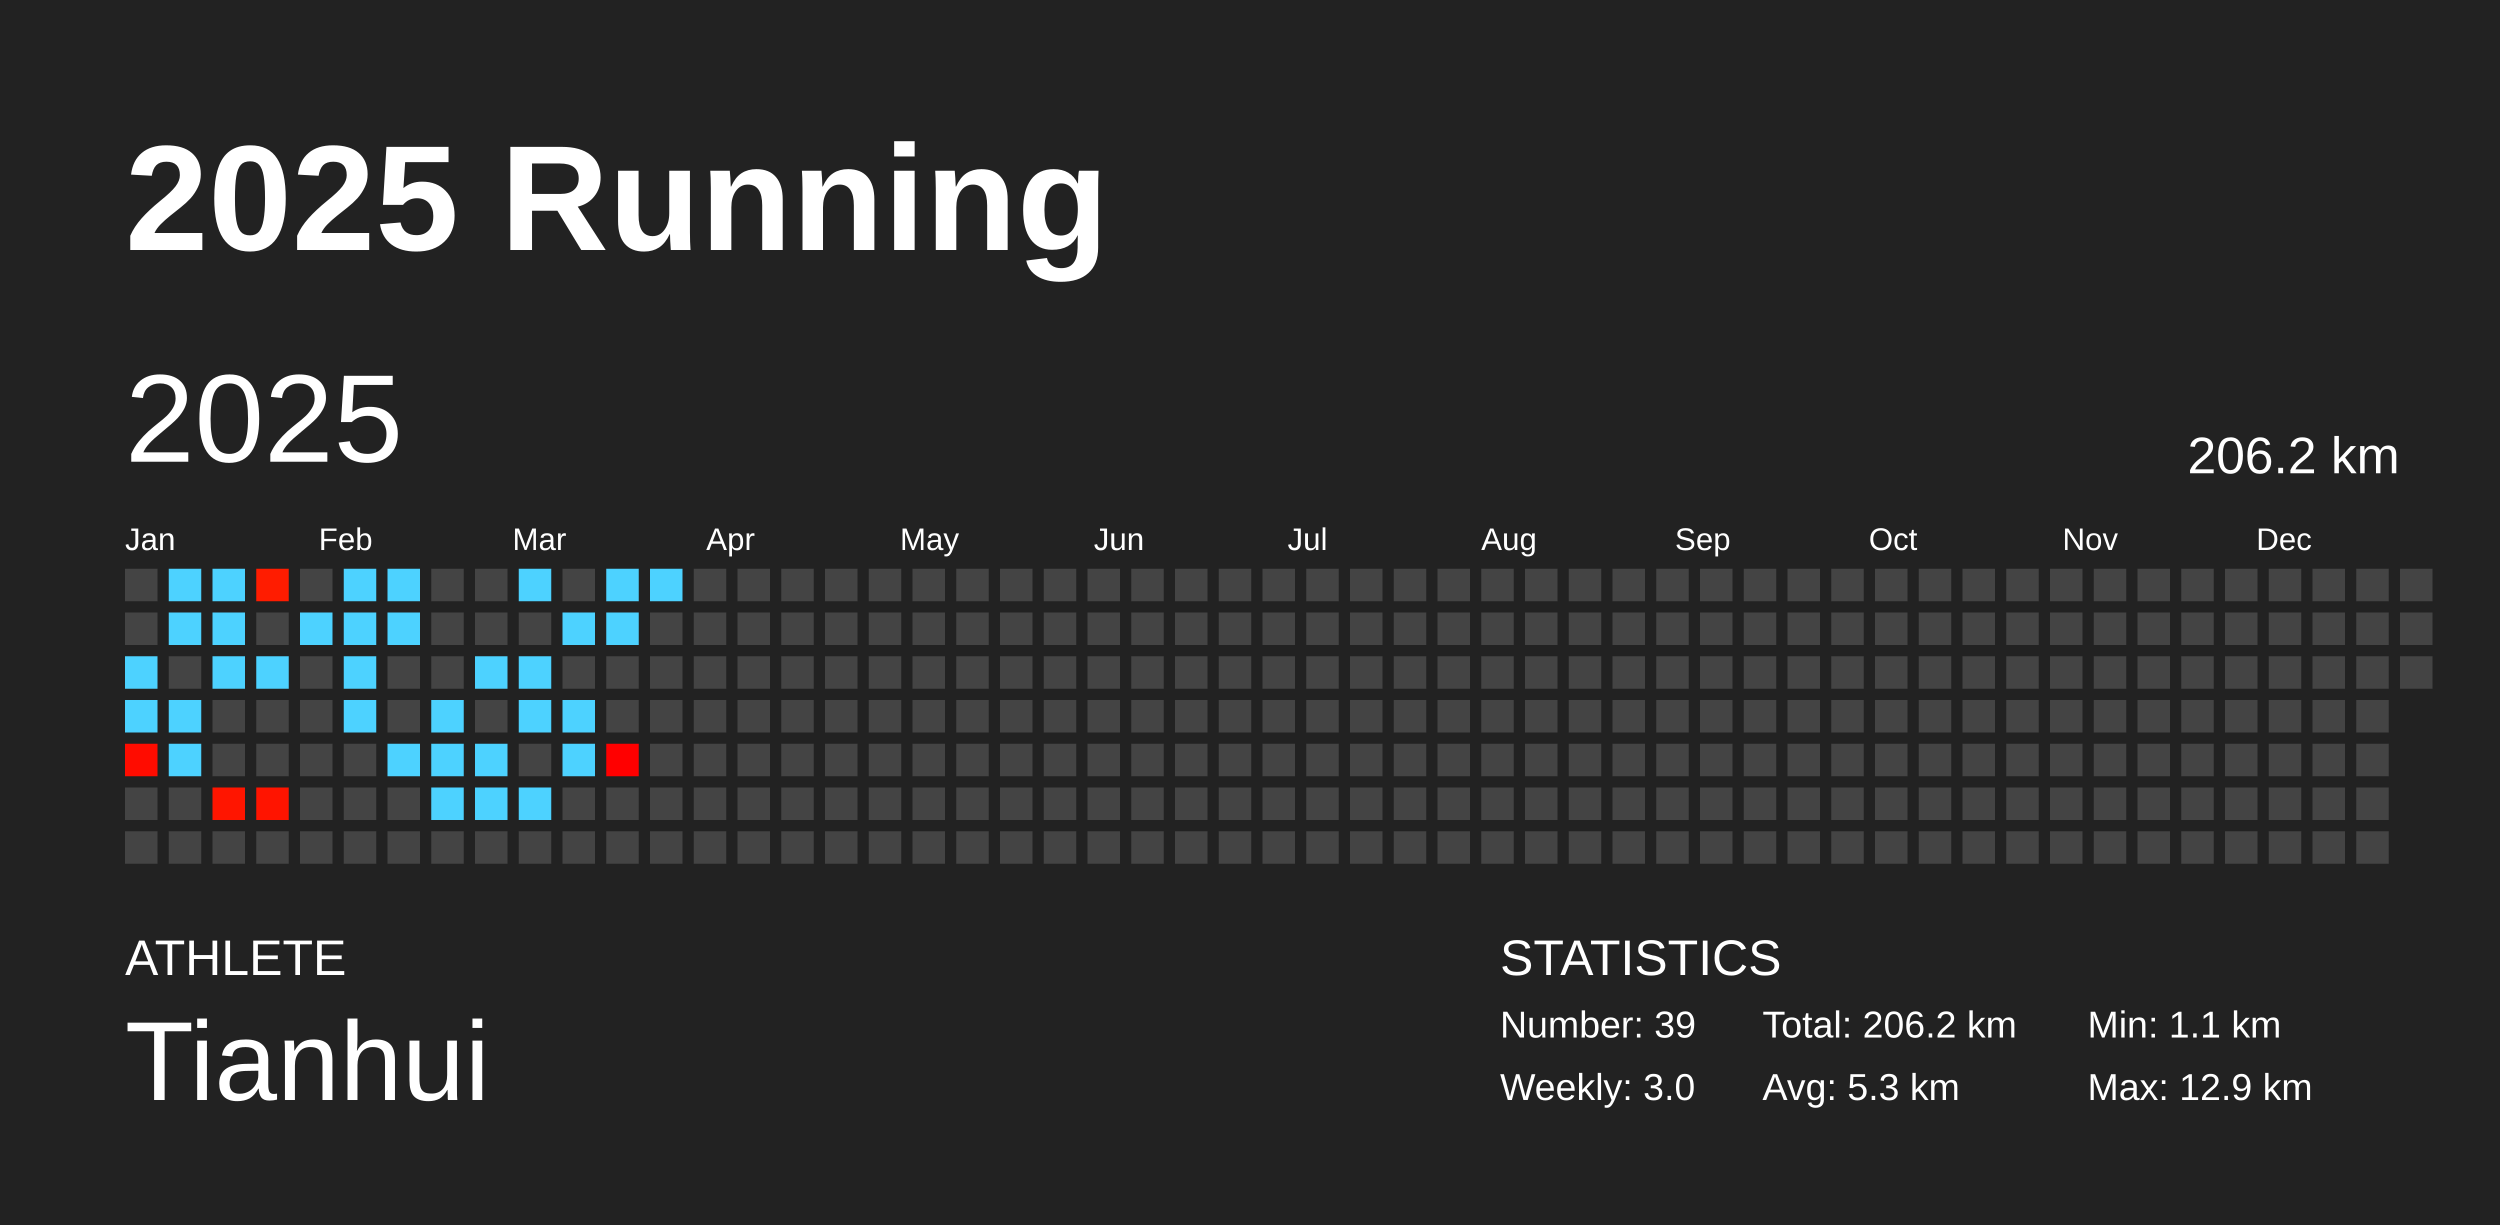
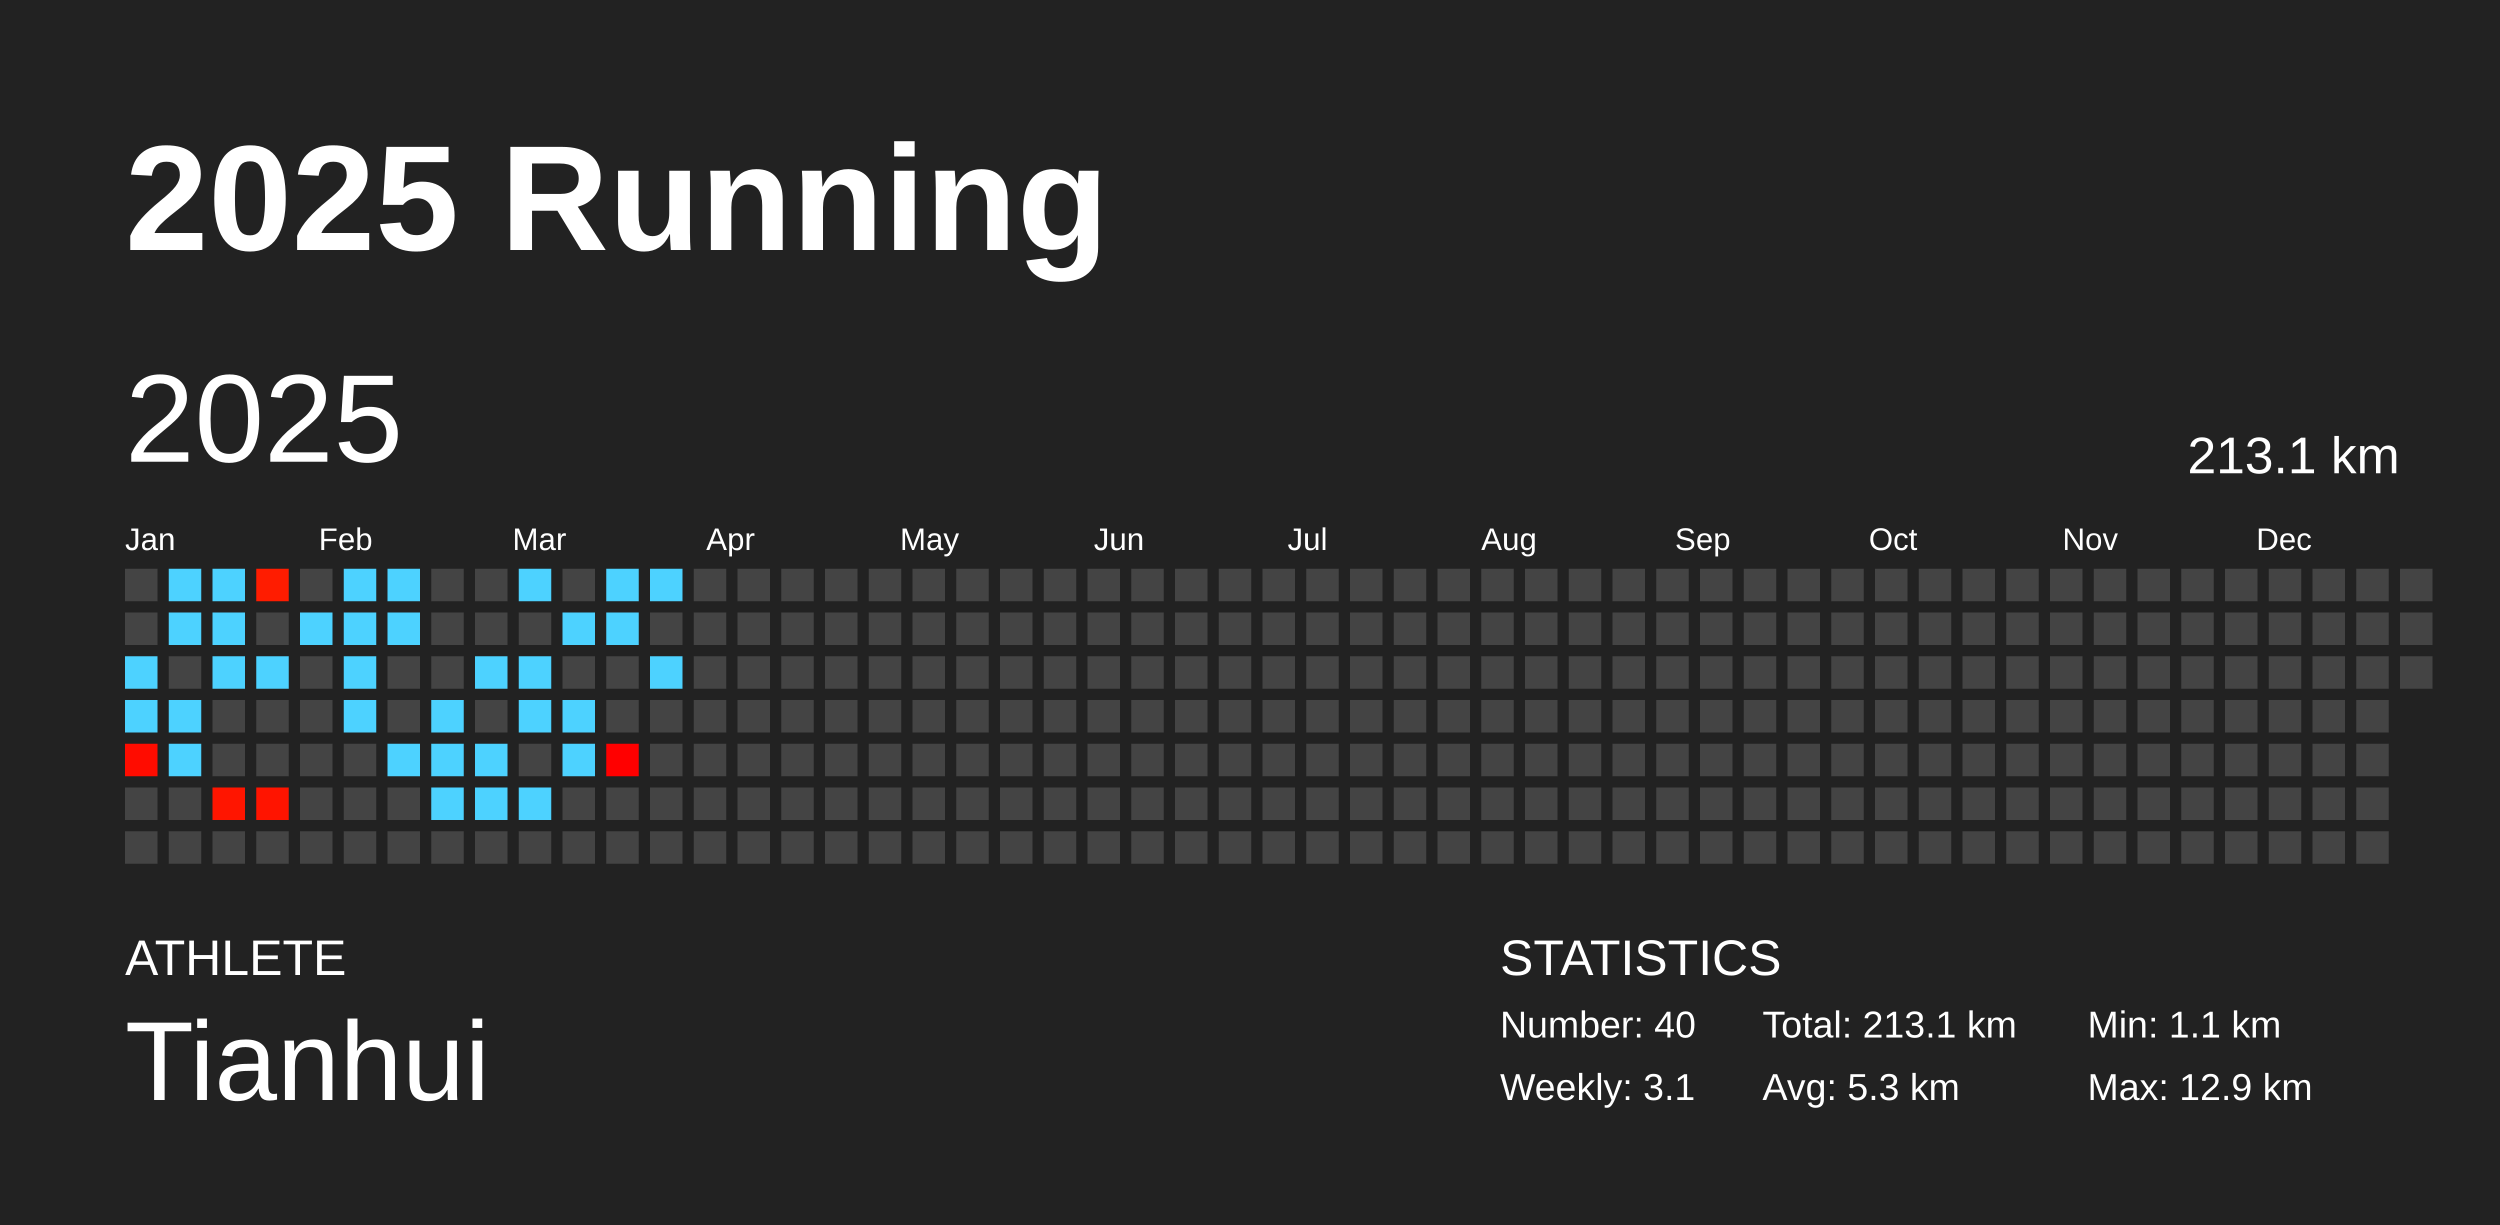
<svg xmlns="http://www.w3.org/2000/svg" baseProfile="full" height="98mm" version="1.1" viewBox="0,0,200,98" width="200mm">
  <defs />
  <rect fill="#222222" height="98" width="200" x="0" y="0" />
  <text fill="#FFFFFF" style="font-size:12px; font-family:Arial; font-weight:bold;" x="10" y="20">2025 Running</text>
  <text fill="#FFFFFF" style="font-size:4px; font-family:Arial" x="10" y="78">ATHLETE</text>
  <text fill="#FFFFFF" style="font-size:9px; font-family:Arial" x="10" y="88">Tianhui</text>
  <text fill="#FFFFFF" style="font-size:4px; font-family:Arial" x="120" y="78">STATISTICS</text>
-   <text fill="#FFFFFF" style="font-size:3px; font-family:Arial" x="120" y="83">Number: 39</text>
-   <text fill="#FFFFFF" style="font-size:3px; font-family:Arial" x="120" y="88">Weekly: 3.0</text>
-   <text fill="#FFFFFF" style="font-size:3px; font-family:Arial" x="141" y="83">Total: 206.2 km</text>
+   <text fill="#FFFFFF" style="font-size:3px; font-family:Arial" x="120" y="83">Number: 40</text>
+   <text fill="#FFFFFF" style="font-size:3px; font-family:Arial" x="120" y="88">Weekly: 3.1</text>
+   <text fill="#FFFFFF" style="font-size:3px; font-family:Arial" x="141" y="83">Total: 213.1 km</text>
  <text fill="#FFFFFF" style="font-size:3px; font-family:Arial" x="141" y="88">Avg: 5.3 km</text>
  <text fill="#FFFFFF" style="font-size:3px; font-family:Arial" x="167" y="83">Min: 1.1 km</text>
  <text fill="#FFFFFF" style="font-size:3px; font-family:Arial" x="167" y="88">Max: 12.9 km</text>
  <text dominant-baseline="hanging" fill="#FFFFFF" style="font-size:10.0px; font-family:Arial;" x="10" y="30">2025</text>
-   <text dominant-baseline="hanging" fill="#FFFFFF" style="font-size:4.125px; font-family:Arial;" x="175" y="35">206.2 km</text>
+   <text dominant-baseline="hanging" fill="#FFFFFF" style="font-size:4.125px; font-family:Arial;" x="175" y="35">213.1 km</text>
  <text fill="#FFFFFF" style="font-size:2.5px; font-family:Arial" x="10.0" y="44">Jan</text>
  <text fill="#FFFFFF" style="font-size:2.5px; font-family:Arial" x="25.5" y="44">Feb</text>
  <text fill="#FFFFFF" style="font-size:2.5px; font-family:Arial" x="41.0" y="44">Mar</text>
  <text fill="#FFFFFF" style="font-size:2.5px; font-family:Arial" x="56.5" y="44">Apr</text>
  <text fill="#FFFFFF" style="font-size:2.5px; font-family:Arial" x="72.0" y="44">May</text>
  <text fill="#FFFFFF" style="font-size:2.5px; font-family:Arial" x="87.5" y="44">Jun</text>
  <text fill="#FFFFFF" style="font-size:2.5px; font-family:Arial" x="103.0" y="44">Jul</text>
  <text fill="#FFFFFF" style="font-size:2.5px; font-family:Arial" x="118.5" y="44">Aug</text>
  <text fill="#FFFFFF" style="font-size:2.5px; font-family:Arial" x="134.0" y="44">Sep</text>
  <text fill="#FFFFFF" style="font-size:2.5px; font-family:Arial" x="149.5" y="44">Oct</text>
  <text fill="#FFFFFF" style="font-size:2.5px; font-family:Arial" x="165.0" y="44">Nov</text>
  <text fill="#FFFFFF" style="font-size:2.5px; font-family:Arial" x="180.5" y="44">Dec</text>
  <rect fill="#444444" height="2.6" width="2.6" x="10.0" y="45.5" />
  <rect fill="#444444" height="2.6" width="2.6" x="10.0" y="49.0" />
  <rect fill="#4dd2ff" height="2.6" width="2.6" x="10.0" y="52.5" />
  <rect fill="#4dd2ff" height="2.6" width="2.6" x="10.0" y="56.0" />
  <rect fill="#ff0c00" height="2.6" width="2.6" x="10.0" y="59.5" />
  <rect fill="#444444" height="2.6" width="2.6" x="10.0" y="63.0" />
  <rect fill="#444444" height="2.6" width="2.6" x="10.0" y="66.5" />
  <rect fill="#4dd2ff" height="2.6" width="2.6" x="13.5" y="45.5" />
  <rect fill="#4dd2ff" height="2.6" width="2.6" x="13.5" y="49.0" />
  <rect fill="#444444" height="2.6" width="2.6" x="13.5" y="52.5" />
  <rect fill="#4dd2ff" height="2.6" width="2.6" x="13.5" y="56.0" />
  <rect fill="#4dd2ff" height="2.6" width="2.6" x="13.5" y="59.5" />
  <rect fill="#444444" height="2.6" width="2.6" x="13.5" y="63.0" />
  <rect fill="#444444" height="2.6" width="2.6" x="13.5" y="66.5" />
  <rect fill="#4dd2ff" height="2.6" width="2.6" x="17.0" y="45.5" />
  <rect fill="#4dd2ff" height="2.6" width="2.6" x="17.0" y="49.0" />
  <rect fill="#4dd2ff" height="2.6" width="2.6" x="17.0" y="52.5" />
  <rect fill="#444444" height="2.6" width="2.6" x="17.0" y="56.0" />
  <rect fill="#444444" height="2.6" width="2.6" x="17.0" y="59.5" />
  <rect fill="#ff1500" height="2.6" width="2.6" x="17.0" y="63.0" />
  <rect fill="#444444" height="2.6" width="2.6" x="17.0" y="66.5" />
  <rect fill="#ff1c00" height="2.6" width="2.6" x="20.5" y="45.5" />
  <rect fill="#444444" height="2.6" width="2.6" x="20.5" y="49.0" />
  <rect fill="#4dd2ff" height="2.6" width="2.6" x="20.5" y="52.5" />
  <rect fill="#444444" height="2.6" width="2.6" x="20.5" y="56.0" />
  <rect fill="#444444" height="2.6" width="2.6" x="20.5" y="59.5" />
  <rect fill="#ff1400" height="2.6" width="2.6" x="20.5" y="63.0" />
  <rect fill="#444444" height="2.6" width="2.6" x="20.5" y="66.5" />
  <rect fill="#444444" height="2.6" width="2.6" x="24.0" y="45.5" />
  <rect fill="#4dd2ff" height="2.6" width="2.6" x="24.0" y="49.0" />
  <rect fill="#444444" height="2.6" width="2.6" x="24.0" y="52.5" />
  <rect fill="#444444" height="2.6" width="2.6" x="24.0" y="56.0" />
  <rect fill="#444444" height="2.6" width="2.6" x="24.0" y="59.5" />
  <rect fill="#444444" height="2.6" width="2.6" x="24.0" y="63.0" />
  <rect fill="#444444" height="2.6" width="2.6" x="24.0" y="66.5" />
  <rect fill="#4dd2ff" height="2.6" width="2.6" x="27.5" y="45.5" />
  <rect fill="#4dd2ff" height="2.6" width="2.6" x="27.5" y="49.0" />
  <rect fill="#4dd2ff" height="2.6" width="2.6" x="27.5" y="52.5" />
  <rect fill="#4dd2ff" height="2.6" width="2.6" x="27.5" y="56.0" />
  <rect fill="#444444" height="2.6" width="2.6" x="27.5" y="59.5" />
  <rect fill="#444444" height="2.6" width="2.6" x="27.5" y="63.0" />
  <rect fill="#444444" height="2.6" width="2.6" x="27.5" y="66.5" />
  <rect fill="#4dd2ff" height="2.6" width="2.6" x="31.0" y="45.5" />
  <rect fill="#4dd2ff" height="2.6" width="2.6" x="31.0" y="49.0" />
  <rect fill="#444444" height="2.6" width="2.6" x="31.0" y="52.5" />
  <rect fill="#444444" height="2.6" width="2.6" x="31.0" y="56.0" />
  <rect fill="#4dd2ff" height="2.6" width="2.6" x="31.0" y="59.5" />
  <rect fill="#444444" height="2.6" width="2.6" x="31.0" y="63.0" />
  <rect fill="#444444" height="2.6" width="2.6" x="31.0" y="66.5" />
  <rect fill="#444444" height="2.6" width="2.6" x="34.5" y="45.5" />
  <rect fill="#444444" height="2.6" width="2.6" x="34.5" y="49.0" />
  <rect fill="#444444" height="2.6" width="2.6" x="34.5" y="52.5" />
  <rect fill="#4dd2ff" height="2.6" width="2.6" x="34.5" y="56.0" />
  <rect fill="#4dd2ff" height="2.6" width="2.6" x="34.5" y="59.5" />
  <rect fill="#4dd2ff" height="2.6" width="2.6" x="34.5" y="63.0" />
  <rect fill="#444444" height="2.6" width="2.6" x="34.5" y="66.5" />
  <rect fill="#444444" height="2.6" width="2.6" x="38.0" y="45.5" />
  <rect fill="#444444" height="2.6" width="2.6" x="38.0" y="49.0" />
  <rect fill="#4dd2ff" height="2.6" width="2.6" x="38.0" y="52.5" />
  <rect fill="#444444" height="2.6" width="2.6" x="38.0" y="56.0" />
  <rect fill="#4dd2ff" height="2.6" width="2.6" x="38.0" y="59.5" />
  <rect fill="#4dd2ff" height="2.6" width="2.6" x="38.0" y="63.0" />
  <rect fill="#444444" height="2.6" width="2.6" x="38.0" y="66.5" />
  <rect fill="#4dd2ff" height="2.6" width="2.6" x="41.5" y="45.5" />
  <rect fill="#444444" height="2.6" width="2.6" x="41.5" y="49.0" />
  <rect fill="#4dd2ff" height="2.6" width="2.6" x="41.5" y="52.5" />
  <rect fill="#4dd2ff" height="2.6" width="2.6" x="41.5" y="56.0" />
  <rect fill="#444444" height="2.6" width="2.6" x="41.5" y="59.5" />
  <rect fill="#4dd2ff" height="2.6" width="2.6" x="41.5" y="63.0" />
  <rect fill="#444444" height="2.6" width="2.6" x="41.5" y="66.5" />
  <rect fill="#444444" height="2.6" width="2.6" x="45.0" y="45.5" />
  <rect fill="#4dd2ff" height="2.6" width="2.6" x="45.0" y="49.0" />
  <rect fill="#444444" height="2.6" width="2.6" x="45.0" y="52.5" />
  <rect fill="#4dd2ff" height="2.6" width="2.6" x="45.0" y="56.0" />
  <rect fill="#4dd2ff" height="2.6" width="2.6" x="45.0" y="59.5" />
  <rect fill="#444444" height="2.6" width="2.6" x="45.0" y="63.0" />
  <rect fill="#444444" height="2.6" width="2.6" x="45.0" y="66.5" />
  <rect fill="#4dd2ff" height="2.6" width="2.6" x="48.5" y="45.5" />
  <rect fill="#4dd2ff" height="2.6" width="2.6" x="48.5" y="49.0" />
  <rect fill="#444444" height="2.6" width="2.6" x="48.5" y="52.5" />
  <rect fill="#444444" height="2.6" width="2.6" x="48.5" y="56.0" />
  <rect fill="#ff0000" height="2.6" width="2.6" x="48.5" y="59.5" />
  <rect fill="#444444" height="2.6" width="2.6" x="48.5" y="63.0" />
  <rect fill="#444444" height="2.6" width="2.6" x="48.5" y="66.5" />
  <rect fill="#4dd2ff" height="2.6" width="2.6" x="52.0" y="45.5" />
  <rect fill="#444444" height="2.6" width="2.6" x="52.0" y="49.0" />
-   <rect fill="#444444" height="2.6" width="2.6" x="52.0" y="52.5" />
+   <rect fill="#4dd2ff" height="2.6" width="2.6" x="52.0" y="52.5" />
  <rect fill="#444444" height="2.6" width="2.6" x="52.0" y="56.0" />
  <rect fill="#444444" height="2.6" width="2.6" x="52.0" y="59.5" />
  <rect fill="#444444" height="2.6" width="2.6" x="52.0" y="63.0" />
  <rect fill="#444444" height="2.6" width="2.6" x="52.0" y="66.5" />
  <rect fill="#444444" height="2.6" width="2.6" x="55.5" y="45.5" />
  <rect fill="#444444" height="2.6" width="2.6" x="55.5" y="49.0" />
  <rect fill="#444444" height="2.6" width="2.6" x="55.5" y="52.5" />
  <rect fill="#444444" height="2.6" width="2.6" x="55.5" y="56.0" />
  <rect fill="#444444" height="2.6" width="2.6" x="55.5" y="59.5" />
  <rect fill="#444444" height="2.6" width="2.6" x="55.5" y="63.0" />
  <rect fill="#444444" height="2.6" width="2.6" x="55.5" y="66.5" />
  <rect fill="#444444" height="2.6" width="2.6" x="59.0" y="45.5" />
  <rect fill="#444444" height="2.6" width="2.6" x="59.0" y="49.0" />
  <rect fill="#444444" height="2.6" width="2.6" x="59.0" y="52.5" />
  <rect fill="#444444" height="2.6" width="2.6" x="59.0" y="56.0" />
  <rect fill="#444444" height="2.6" width="2.6" x="59.0" y="59.5" />
  <rect fill="#444444" height="2.6" width="2.6" x="59.0" y="63.0" />
  <rect fill="#444444" height="2.6" width="2.6" x="59.0" y="66.5" />
  <rect fill="#444444" height="2.6" width="2.6" x="62.5" y="45.5" />
  <rect fill="#444444" height="2.6" width="2.6" x="62.5" y="49.0" />
  <rect fill="#444444" height="2.6" width="2.6" x="62.5" y="52.5" />
  <rect fill="#444444" height="2.6" width="2.6" x="62.5" y="56.0" />
  <rect fill="#444444" height="2.6" width="2.6" x="62.5" y="59.5" />
  <rect fill="#444444" height="2.6" width="2.6" x="62.5" y="63.0" />
  <rect fill="#444444" height="2.6" width="2.6" x="62.5" y="66.5" />
  <rect fill="#444444" height="2.6" width="2.6" x="66.0" y="45.5" />
  <rect fill="#444444" height="2.6" width="2.6" x="66.0" y="49.0" />
  <rect fill="#444444" height="2.6" width="2.6" x="66.0" y="52.5" />
  <rect fill="#444444" height="2.6" width="2.6" x="66.0" y="56.0" />
  <rect fill="#444444" height="2.6" width="2.6" x="66.0" y="59.5" />
  <rect fill="#444444" height="2.6" width="2.6" x="66.0" y="63.0" />
  <rect fill="#444444" height="2.6" width="2.6" x="66.0" y="66.5" />
  <rect fill="#444444" height="2.6" width="2.6" x="69.5" y="45.5" />
  <rect fill="#444444" height="2.6" width="2.6" x="69.5" y="49.0" />
  <rect fill="#444444" height="2.6" width="2.6" x="69.5" y="52.5" />
  <rect fill="#444444" height="2.6" width="2.6" x="69.5" y="56.0" />
  <rect fill="#444444" height="2.6" width="2.6" x="69.5" y="59.5" />
  <rect fill="#444444" height="2.6" width="2.6" x="69.5" y="63.0" />
  <rect fill="#444444" height="2.6" width="2.6" x="69.5" y="66.5" />
  <rect fill="#444444" height="2.6" width="2.6" x="73.0" y="45.5" />
  <rect fill="#444444" height="2.6" width="2.6" x="73.0" y="49.0" />
  <rect fill="#444444" height="2.6" width="2.6" x="73.0" y="52.5" />
  <rect fill="#444444" height="2.6" width="2.6" x="73.0" y="56.0" />
  <rect fill="#444444" height="2.6" width="2.6" x="73.0" y="59.5" />
  <rect fill="#444444" height="2.6" width="2.6" x="73.0" y="63.0" />
  <rect fill="#444444" height="2.6" width="2.6" x="73.0" y="66.5" />
  <rect fill="#444444" height="2.6" width="2.6" x="76.5" y="45.5" />
  <rect fill="#444444" height="2.6" width="2.6" x="76.5" y="49.0" />
  <rect fill="#444444" height="2.6" width="2.6" x="76.5" y="52.5" />
  <rect fill="#444444" height="2.6" width="2.6" x="76.5" y="56.0" />
  <rect fill="#444444" height="2.6" width="2.6" x="76.5" y="59.5" />
  <rect fill="#444444" height="2.6" width="2.6" x="76.5" y="63.0" />
  <rect fill="#444444" height="2.6" width="2.6" x="76.5" y="66.5" />
  <rect fill="#444444" height="2.6" width="2.6" x="80.0" y="45.5" />
  <rect fill="#444444" height="2.6" width="2.6" x="80.0" y="49.0" />
  <rect fill="#444444" height="2.6" width="2.6" x="80.0" y="52.5" />
  <rect fill="#444444" height="2.6" width="2.6" x="80.0" y="56.0" />
  <rect fill="#444444" height="2.6" width="2.6" x="80.0" y="59.5" />
  <rect fill="#444444" height="2.6" width="2.6" x="80.0" y="63.0" />
  <rect fill="#444444" height="2.6" width="2.6" x="80.0" y="66.5" />
  <rect fill="#444444" height="2.6" width="2.6" x="83.5" y="45.5" />
  <rect fill="#444444" height="2.6" width="2.6" x="83.5" y="49.0" />
  <rect fill="#444444" height="2.6" width="2.6" x="83.5" y="52.5" />
  <rect fill="#444444" height="2.6" width="2.6" x="83.5" y="56.0" />
  <rect fill="#444444" height="2.6" width="2.6" x="83.5" y="59.5" />
  <rect fill="#444444" height="2.6" width="2.6" x="83.5" y="63.0" />
  <rect fill="#444444" height="2.6" width="2.6" x="83.5" y="66.5" />
  <rect fill="#444444" height="2.6" width="2.6" x="87.0" y="45.5" />
  <rect fill="#444444" height="2.6" width="2.6" x="87.0" y="49.0" />
  <rect fill="#444444" height="2.6" width="2.6" x="87.0" y="52.5" />
  <rect fill="#444444" height="2.6" width="2.6" x="87.0" y="56.0" />
  <rect fill="#444444" height="2.6" width="2.6" x="87.0" y="59.5" />
  <rect fill="#444444" height="2.6" width="2.6" x="87.0" y="63.0" />
  <rect fill="#444444" height="2.6" width="2.6" x="87.0" y="66.5" />
  <rect fill="#444444" height="2.6" width="2.6" x="90.5" y="45.5" />
  <rect fill="#444444" height="2.6" width="2.6" x="90.5" y="49.0" />
  <rect fill="#444444" height="2.6" width="2.6" x="90.5" y="52.5" />
  <rect fill="#444444" height="2.6" width="2.6" x="90.5" y="56.0" />
  <rect fill="#444444" height="2.6" width="2.6" x="90.5" y="59.5" />
  <rect fill="#444444" height="2.6" width="2.6" x="90.5" y="63.0" />
  <rect fill="#444444" height="2.6" width="2.6" x="90.5" y="66.5" />
  <rect fill="#444444" height="2.6" width="2.6" x="94.0" y="45.5" />
  <rect fill="#444444" height="2.6" width="2.6" x="94.0" y="49.0" />
  <rect fill="#444444" height="2.6" width="2.6" x="94.0" y="52.5" />
  <rect fill="#444444" height="2.6" width="2.6" x="94.0" y="56.0" />
  <rect fill="#444444" height="2.6" width="2.6" x="94.0" y="59.5" />
  <rect fill="#444444" height="2.6" width="2.6" x="94.0" y="63.0" />
  <rect fill="#444444" height="2.6" width="2.6" x="94.0" y="66.5" />
  <rect fill="#444444" height="2.6" width="2.6" x="97.5" y="45.5" />
  <rect fill="#444444" height="2.6" width="2.6" x="97.5" y="49.0" />
  <rect fill="#444444" height="2.6" width="2.6" x="97.5" y="52.5" />
  <rect fill="#444444" height="2.6" width="2.6" x="97.5" y="56.0" />
  <rect fill="#444444" height="2.6" width="2.6" x="97.5" y="59.5" />
  <rect fill="#444444" height="2.6" width="2.6" x="97.5" y="63.0" />
  <rect fill="#444444" height="2.6" width="2.6" x="97.5" y="66.5" />
  <rect fill="#444444" height="2.6" width="2.6" x="101.0" y="45.5" />
  <rect fill="#444444" height="2.6" width="2.6" x="101.0" y="49.0" />
  <rect fill="#444444" height="2.6" width="2.6" x="101.0" y="52.5" />
  <rect fill="#444444" height="2.6" width="2.6" x="101.0" y="56.0" />
  <rect fill="#444444" height="2.6" width="2.6" x="101.0" y="59.5" />
  <rect fill="#444444" height="2.6" width="2.6" x="101.0" y="63.0" />
  <rect fill="#444444" height="2.6" width="2.6" x="101.0" y="66.5" />
  <rect fill="#444444" height="2.6" width="2.6" x="104.5" y="45.5" />
  <rect fill="#444444" height="2.6" width="2.6" x="104.5" y="49.0" />
  <rect fill="#444444" height="2.6" width="2.6" x="104.5" y="52.5" />
  <rect fill="#444444" height="2.6" width="2.6" x="104.5" y="56.0" />
  <rect fill="#444444" height="2.6" width="2.6" x="104.5" y="59.5" />
  <rect fill="#444444" height="2.6" width="2.6" x="104.5" y="63.0" />
  <rect fill="#444444" height="2.6" width="2.6" x="104.5" y="66.5" />
  <rect fill="#444444" height="2.6" width="2.6" x="108.0" y="45.5" />
  <rect fill="#444444" height="2.6" width="2.6" x="108.0" y="49.0" />
  <rect fill="#444444" height="2.6" width="2.6" x="108.0" y="52.5" />
  <rect fill="#444444" height="2.6" width="2.6" x="108.0" y="56.0" />
  <rect fill="#444444" height="2.6" width="2.6" x="108.0" y="59.5" />
  <rect fill="#444444" height="2.6" width="2.6" x="108.0" y="63.0" />
  <rect fill="#444444" height="2.6" width="2.6" x="108.0" y="66.5" />
  <rect fill="#444444" height="2.6" width="2.6" x="111.5" y="45.5" />
  <rect fill="#444444" height="2.6" width="2.6" x="111.5" y="49.0" />
  <rect fill="#444444" height="2.6" width="2.6" x="111.5" y="52.5" />
  <rect fill="#444444" height="2.6" width="2.6" x="111.5" y="56.0" />
  <rect fill="#444444" height="2.6" width="2.6" x="111.5" y="59.5" />
  <rect fill="#444444" height="2.6" width="2.6" x="111.5" y="63.0" />
  <rect fill="#444444" height="2.6" width="2.6" x="111.5" y="66.5" />
  <rect fill="#444444" height="2.6" width="2.6" x="115.0" y="45.5" />
  <rect fill="#444444" height="2.6" width="2.6" x="115.0" y="49.0" />
  <rect fill="#444444" height="2.6" width="2.6" x="115.0" y="52.5" />
  <rect fill="#444444" height="2.6" width="2.6" x="115.0" y="56.0" />
  <rect fill="#444444" height="2.6" width="2.6" x="115.0" y="59.5" />
  <rect fill="#444444" height="2.6" width="2.6" x="115.0" y="63.0" />
  <rect fill="#444444" height="2.6" width="2.6" x="115.0" y="66.5" />
  <rect fill="#444444" height="2.6" width="2.6" x="118.5" y="45.5" />
  <rect fill="#444444" height="2.6" width="2.6" x="118.5" y="49.0" />
  <rect fill="#444444" height="2.6" width="2.6" x="118.5" y="52.5" />
  <rect fill="#444444" height="2.6" width="2.6" x="118.5" y="56.0" />
  <rect fill="#444444" height="2.6" width="2.6" x="118.5" y="59.5" />
  <rect fill="#444444" height="2.6" width="2.6" x="118.5" y="63.0" />
  <rect fill="#444444" height="2.6" width="2.6" x="118.5" y="66.5" />
  <rect fill="#444444" height="2.6" width="2.6" x="122.0" y="45.5" />
  <rect fill="#444444" height="2.6" width="2.6" x="122.0" y="49.0" />
  <rect fill="#444444" height="2.6" width="2.6" x="122.0" y="52.5" />
  <rect fill="#444444" height="2.6" width="2.6" x="122.0" y="56.0" />
  <rect fill="#444444" height="2.6" width="2.6" x="122.0" y="59.5" />
  <rect fill="#444444" height="2.6" width="2.6" x="122.0" y="63.0" />
  <rect fill="#444444" height="2.6" width="2.6" x="122.0" y="66.5" />
  <rect fill="#444444" height="2.6" width="2.6" x="125.5" y="45.5" />
  <rect fill="#444444" height="2.6" width="2.6" x="125.5" y="49.0" />
  <rect fill="#444444" height="2.6" width="2.6" x="125.5" y="52.5" />
  <rect fill="#444444" height="2.6" width="2.6" x="125.5" y="56.0" />
  <rect fill="#444444" height="2.6" width="2.6" x="125.5" y="59.5" />
  <rect fill="#444444" height="2.6" width="2.6" x="125.5" y="63.0" />
  <rect fill="#444444" height="2.6" width="2.6" x="125.5" y="66.5" />
  <rect fill="#444444" height="2.6" width="2.6" x="129.0" y="45.5" />
  <rect fill="#444444" height="2.6" width="2.6" x="129.0" y="49.0" />
  <rect fill="#444444" height="2.6" width="2.6" x="129.0" y="52.5" />
  <rect fill="#444444" height="2.6" width="2.6" x="129.0" y="56.0" />
  <rect fill="#444444" height="2.6" width="2.6" x="129.0" y="59.5" />
  <rect fill="#444444" height="2.6" width="2.6" x="129.0" y="63.0" />
  <rect fill="#444444" height="2.6" width="2.6" x="129.0" y="66.5" />
  <rect fill="#444444" height="2.6" width="2.6" x="132.5" y="45.5" />
  <rect fill="#444444" height="2.6" width="2.6" x="132.5" y="49.0" />
  <rect fill="#444444" height="2.6" width="2.6" x="132.5" y="52.5" />
  <rect fill="#444444" height="2.6" width="2.6" x="132.5" y="56.0" />
  <rect fill="#444444" height="2.6" width="2.6" x="132.5" y="59.5" />
  <rect fill="#444444" height="2.6" width="2.6" x="132.5" y="63.0" />
  <rect fill="#444444" height="2.6" width="2.6" x="132.5" y="66.5" />
  <rect fill="#444444" height="2.6" width="2.6" x="136.0" y="45.5" />
  <rect fill="#444444" height="2.6" width="2.6" x="136.0" y="49.0" />
  <rect fill="#444444" height="2.6" width="2.6" x="136.0" y="52.5" />
  <rect fill="#444444" height="2.6" width="2.6" x="136.0" y="56.0" />
  <rect fill="#444444" height="2.6" width="2.6" x="136.0" y="59.5" />
  <rect fill="#444444" height="2.6" width="2.6" x="136.0" y="63.0" />
  <rect fill="#444444" height="2.6" width="2.6" x="136.0" y="66.5" />
  <rect fill="#444444" height="2.6" width="2.6" x="139.5" y="45.5" />
  <rect fill="#444444" height="2.6" width="2.6" x="139.5" y="49.0" />
  <rect fill="#444444" height="2.6" width="2.6" x="139.5" y="52.5" />
  <rect fill="#444444" height="2.6" width="2.6" x="139.5" y="56.0" />
  <rect fill="#444444" height="2.6" width="2.6" x="139.5" y="59.5" />
  <rect fill="#444444" height="2.6" width="2.6" x="139.5" y="63.0" />
  <rect fill="#444444" height="2.6" width="2.6" x="139.5" y="66.5" />
  <rect fill="#444444" height="2.6" width="2.6" x="143.0" y="45.5" />
  <rect fill="#444444" height="2.6" width="2.6" x="143.0" y="49.0" />
  <rect fill="#444444" height="2.6" width="2.6" x="143.0" y="52.5" />
  <rect fill="#444444" height="2.6" width="2.6" x="143.0" y="56.0" />
  <rect fill="#444444" height="2.6" width="2.6" x="143.0" y="59.5" />
  <rect fill="#444444" height="2.6" width="2.6" x="143.0" y="63.0" />
  <rect fill="#444444" height="2.6" width="2.6" x="143.0" y="66.5" />
  <rect fill="#444444" height="2.6" width="2.6" x="146.5" y="45.5" />
  <rect fill="#444444" height="2.6" width="2.6" x="146.5" y="49.0" />
  <rect fill="#444444" height="2.6" width="2.6" x="146.5" y="52.5" />
  <rect fill="#444444" height="2.6" width="2.6" x="146.5" y="56.0" />
  <rect fill="#444444" height="2.6" width="2.6" x="146.5" y="59.5" />
  <rect fill="#444444" height="2.6" width="2.6" x="146.5" y="63.0" />
  <rect fill="#444444" height="2.6" width="2.6" x="146.5" y="66.5" />
  <rect fill="#444444" height="2.6" width="2.6" x="150.0" y="45.5" />
  <rect fill="#444444" height="2.6" width="2.6" x="150.0" y="49.0" />
  <rect fill="#444444" height="2.6" width="2.6" x="150.0" y="52.5" />
  <rect fill="#444444" height="2.6" width="2.6" x="150.0" y="56.0" />
  <rect fill="#444444" height="2.6" width="2.6" x="150.0" y="59.5" />
  <rect fill="#444444" height="2.6" width="2.6" x="150.0" y="63.0" />
  <rect fill="#444444" height="2.6" width="2.6" x="150.0" y="66.5" />
  <rect fill="#444444" height="2.6" width="2.6" x="153.5" y="45.5" />
  <rect fill="#444444" height="2.6" width="2.6" x="153.5" y="49.0" />
  <rect fill="#444444" height="2.6" width="2.6" x="153.5" y="52.5" />
  <rect fill="#444444" height="2.6" width="2.6" x="153.5" y="56.0" />
  <rect fill="#444444" height="2.6" width="2.6" x="153.5" y="59.5" />
  <rect fill="#444444" height="2.6" width="2.6" x="153.5" y="63.0" />
  <rect fill="#444444" height="2.6" width="2.6" x="153.5" y="66.5" />
  <rect fill="#444444" height="2.6" width="2.6" x="157.0" y="45.5" />
  <rect fill="#444444" height="2.6" width="2.6" x="157.0" y="49.0" />
  <rect fill="#444444" height="2.6" width="2.6" x="157.0" y="52.5" />
  <rect fill="#444444" height="2.6" width="2.6" x="157.0" y="56.0" />
  <rect fill="#444444" height="2.6" width="2.6" x="157.0" y="59.5" />
  <rect fill="#444444" height="2.6" width="2.6" x="157.0" y="63.0" />
  <rect fill="#444444" height="2.6" width="2.6" x="157.0" y="66.5" />
  <rect fill="#444444" height="2.6" width="2.6" x="160.5" y="45.5" />
  <rect fill="#444444" height="2.6" width="2.6" x="160.5" y="49.0" />
  <rect fill="#444444" height="2.6" width="2.6" x="160.5" y="52.5" />
  <rect fill="#444444" height="2.6" width="2.6" x="160.5" y="56.0" />
  <rect fill="#444444" height="2.6" width="2.6" x="160.5" y="59.5" />
  <rect fill="#444444" height="2.6" width="2.6" x="160.5" y="63.0" />
  <rect fill="#444444" height="2.6" width="2.6" x="160.5" y="66.5" />
  <rect fill="#444444" height="2.6" width="2.6" x="164.0" y="45.5" />
  <rect fill="#444444" height="2.6" width="2.6" x="164.0" y="49.0" />
  <rect fill="#444444" height="2.6" width="2.6" x="164.0" y="52.5" />
  <rect fill="#444444" height="2.6" width="2.6" x="164.0" y="56.0" />
  <rect fill="#444444" height="2.6" width="2.6" x="164.0" y="59.5" />
  <rect fill="#444444" height="2.6" width="2.6" x="164.0" y="63.0" />
  <rect fill="#444444" height="2.6" width="2.6" x="164.0" y="66.5" />
  <rect fill="#444444" height="2.6" width="2.6" x="167.5" y="45.5" />
  <rect fill="#444444" height="2.6" width="2.6" x="167.5" y="49.0" />
  <rect fill="#444444" height="2.6" width="2.6" x="167.5" y="52.5" />
  <rect fill="#444444" height="2.6" width="2.6" x="167.5" y="56.0" />
  <rect fill="#444444" height="2.6" width="2.6" x="167.5" y="59.5" />
  <rect fill="#444444" height="2.6" width="2.6" x="167.5" y="63.0" />
  <rect fill="#444444" height="2.6" width="2.6" x="167.5" y="66.5" />
  <rect fill="#444444" height="2.6" width="2.6" x="171.0" y="45.5" />
  <rect fill="#444444" height="2.6" width="2.6" x="171.0" y="49.0" />
  <rect fill="#444444" height="2.6" width="2.6" x="171.0" y="52.5" />
  <rect fill="#444444" height="2.6" width="2.6" x="171.0" y="56.0" />
  <rect fill="#444444" height="2.6" width="2.6" x="171.0" y="59.5" />
  <rect fill="#444444" height="2.6" width="2.6" x="171.0" y="63.0" />
  <rect fill="#444444" height="2.6" width="2.6" x="171.0" y="66.5" />
  <rect fill="#444444" height="2.6" width="2.6" x="174.5" y="45.5" />
  <rect fill="#444444" height="2.6" width="2.6" x="174.5" y="49.0" />
  <rect fill="#444444" height="2.6" width="2.6" x="174.5" y="52.5" />
  <rect fill="#444444" height="2.6" width="2.6" x="174.5" y="56.0" />
  <rect fill="#444444" height="2.6" width="2.6" x="174.5" y="59.5" />
  <rect fill="#444444" height="2.6" width="2.6" x="174.5" y="63.0" />
  <rect fill="#444444" height="2.6" width="2.6" x="174.5" y="66.5" />
  <rect fill="#444444" height="2.6" width="2.6" x="178.0" y="45.5" />
  <rect fill="#444444" height="2.6" width="2.6" x="178.0" y="49.0" />
  <rect fill="#444444" height="2.6" width="2.6" x="178.0" y="52.5" />
  <rect fill="#444444" height="2.6" width="2.6" x="178.0" y="56.0" />
  <rect fill="#444444" height="2.6" width="2.6" x="178.0" y="59.5" />
  <rect fill="#444444" height="2.6" width="2.6" x="178.0" y="63.0" />
  <rect fill="#444444" height="2.6" width="2.6" x="178.0" y="66.5" />
  <rect fill="#444444" height="2.6" width="2.6" x="181.5" y="45.5" />
  <rect fill="#444444" height="2.6" width="2.6" x="181.5" y="49.0" />
  <rect fill="#444444" height="2.6" width="2.6" x="181.5" y="52.5" />
  <rect fill="#444444" height="2.6" width="2.6" x="181.5" y="56.0" />
  <rect fill="#444444" height="2.6" width="2.6" x="181.5" y="59.5" />
  <rect fill="#444444" height="2.6" width="2.6" x="181.5" y="63.0" />
  <rect fill="#444444" height="2.6" width="2.6" x="181.5" y="66.5" />
  <rect fill="#444444" height="2.6" width="2.6" x="185.0" y="45.5" />
  <rect fill="#444444" height="2.6" width="2.6" x="185.0" y="49.0" />
  <rect fill="#444444" height="2.6" width="2.6" x="185.0" y="52.5" />
  <rect fill="#444444" height="2.6" width="2.6" x="185.0" y="56.0" />
  <rect fill="#444444" height="2.6" width="2.6" x="185.0" y="59.5" />
  <rect fill="#444444" height="2.6" width="2.6" x="185.0" y="63.0" />
  <rect fill="#444444" height="2.6" width="2.6" x="185.0" y="66.5" />
  <rect fill="#444444" height="2.6" width="2.6" x="188.5" y="45.5" />
  <rect fill="#444444" height="2.6" width="2.6" x="188.5" y="49.0" />
  <rect fill="#444444" height="2.6" width="2.6" x="188.5" y="52.5" />
  <rect fill="#444444" height="2.6" width="2.6" x="188.5" y="56.0" />
  <rect fill="#444444" height="2.6" width="2.6" x="188.5" y="59.5" />
  <rect fill="#444444" height="2.6" width="2.6" x="188.5" y="63.0" />
  <rect fill="#444444" height="2.6" width="2.6" x="188.5" y="66.5" />
  <rect fill="#444444" height="2.6" width="2.6" x="192.0" y="45.5" />
  <rect fill="#444444" height="2.6" width="2.6" x="192.0" y="49.0" />
  <rect fill="#444444" height="2.6" width="2.6" x="192.0" y="52.5" />
</svg>
